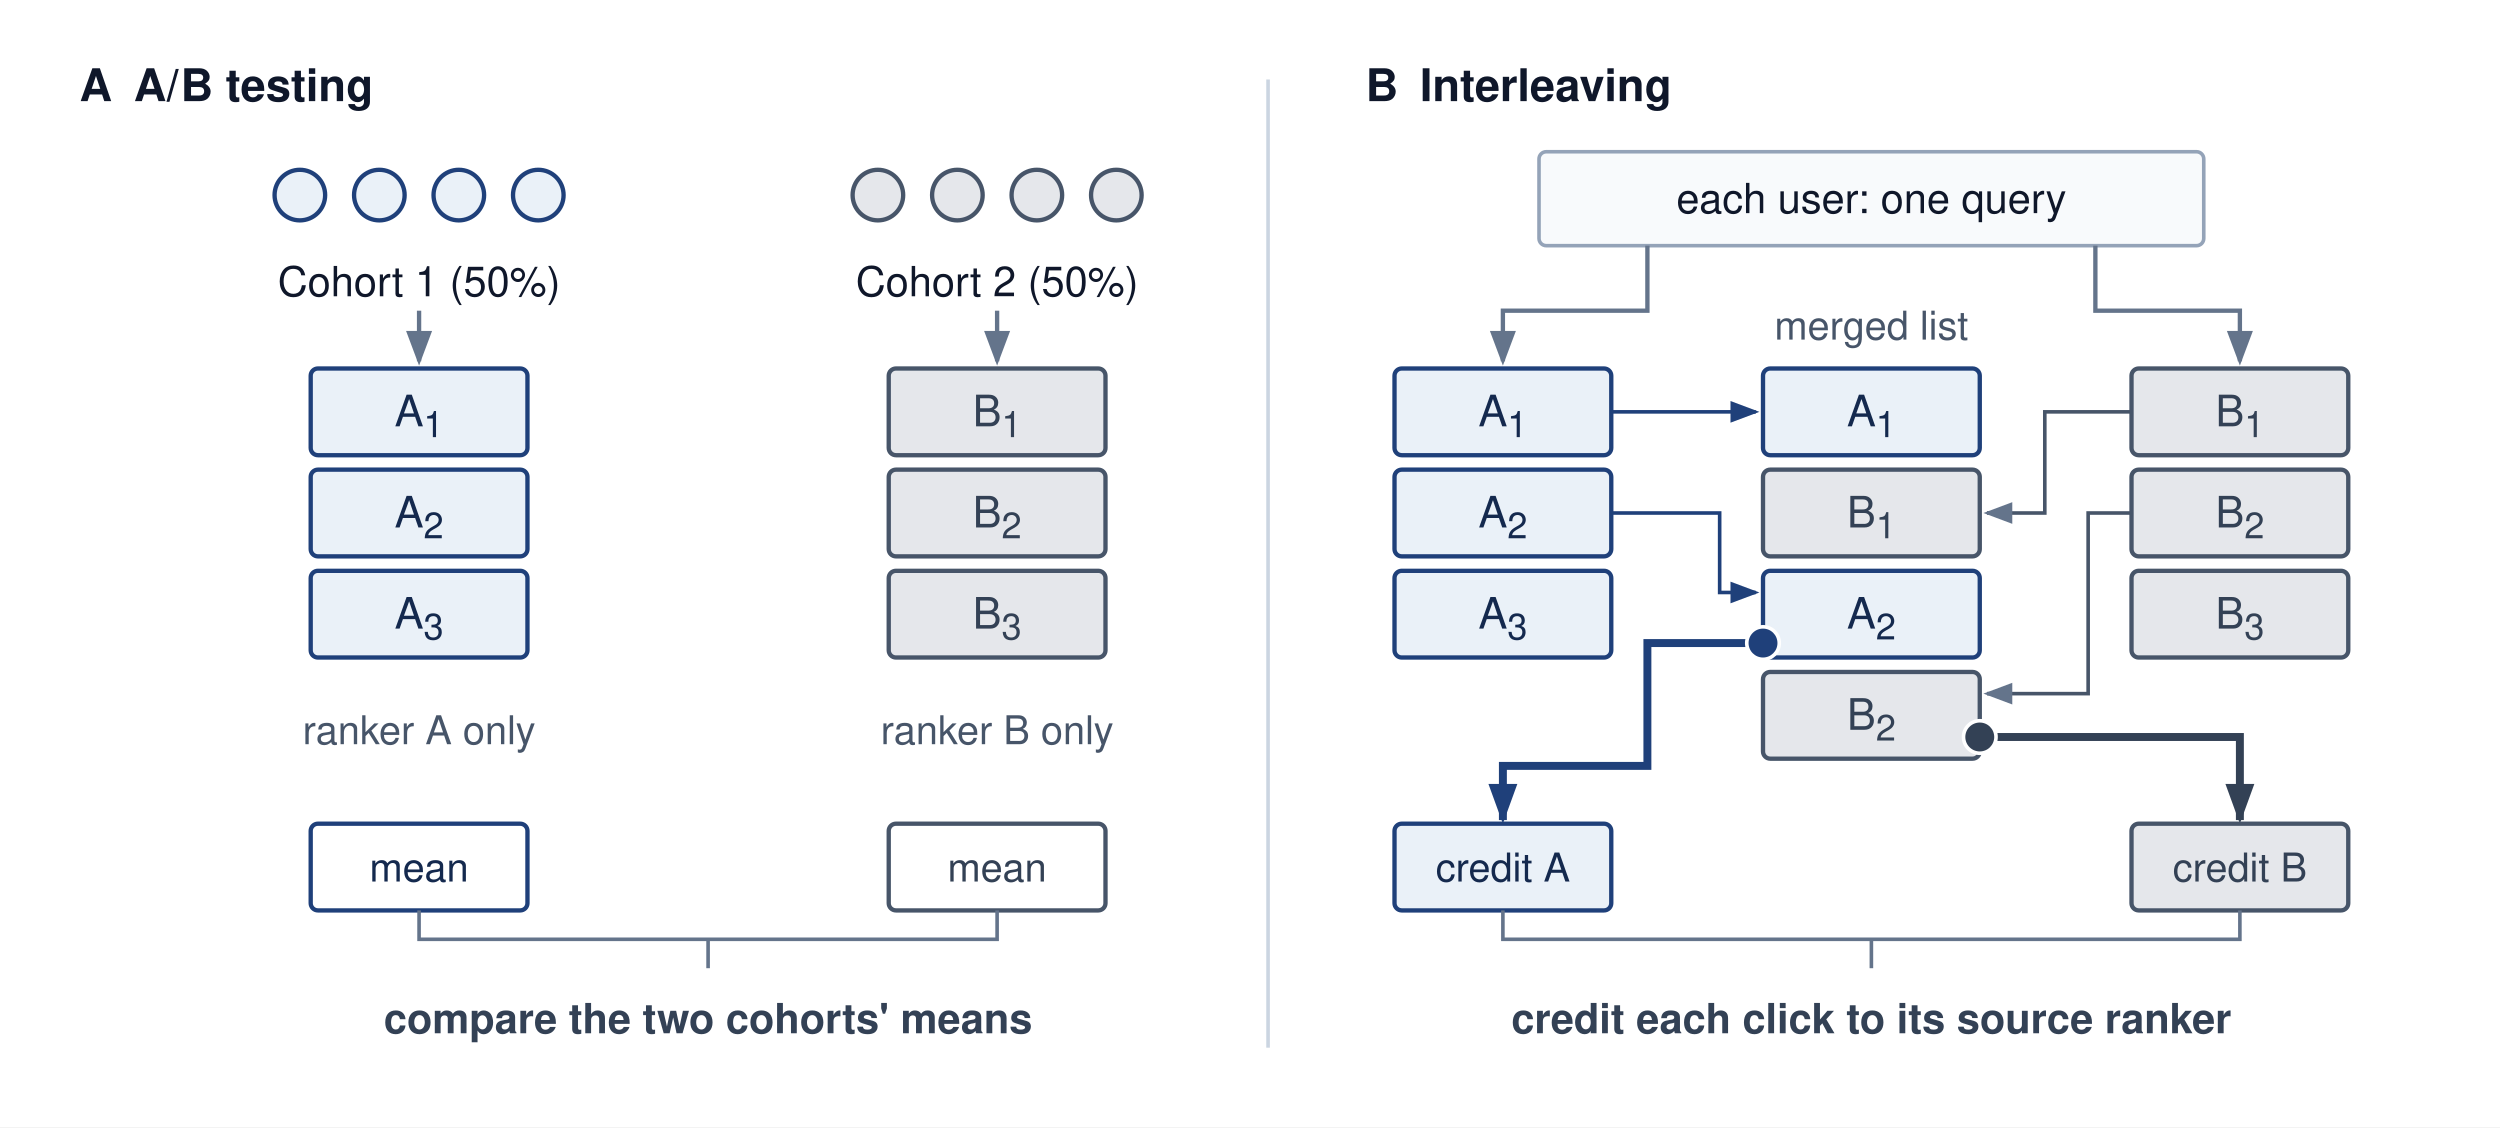
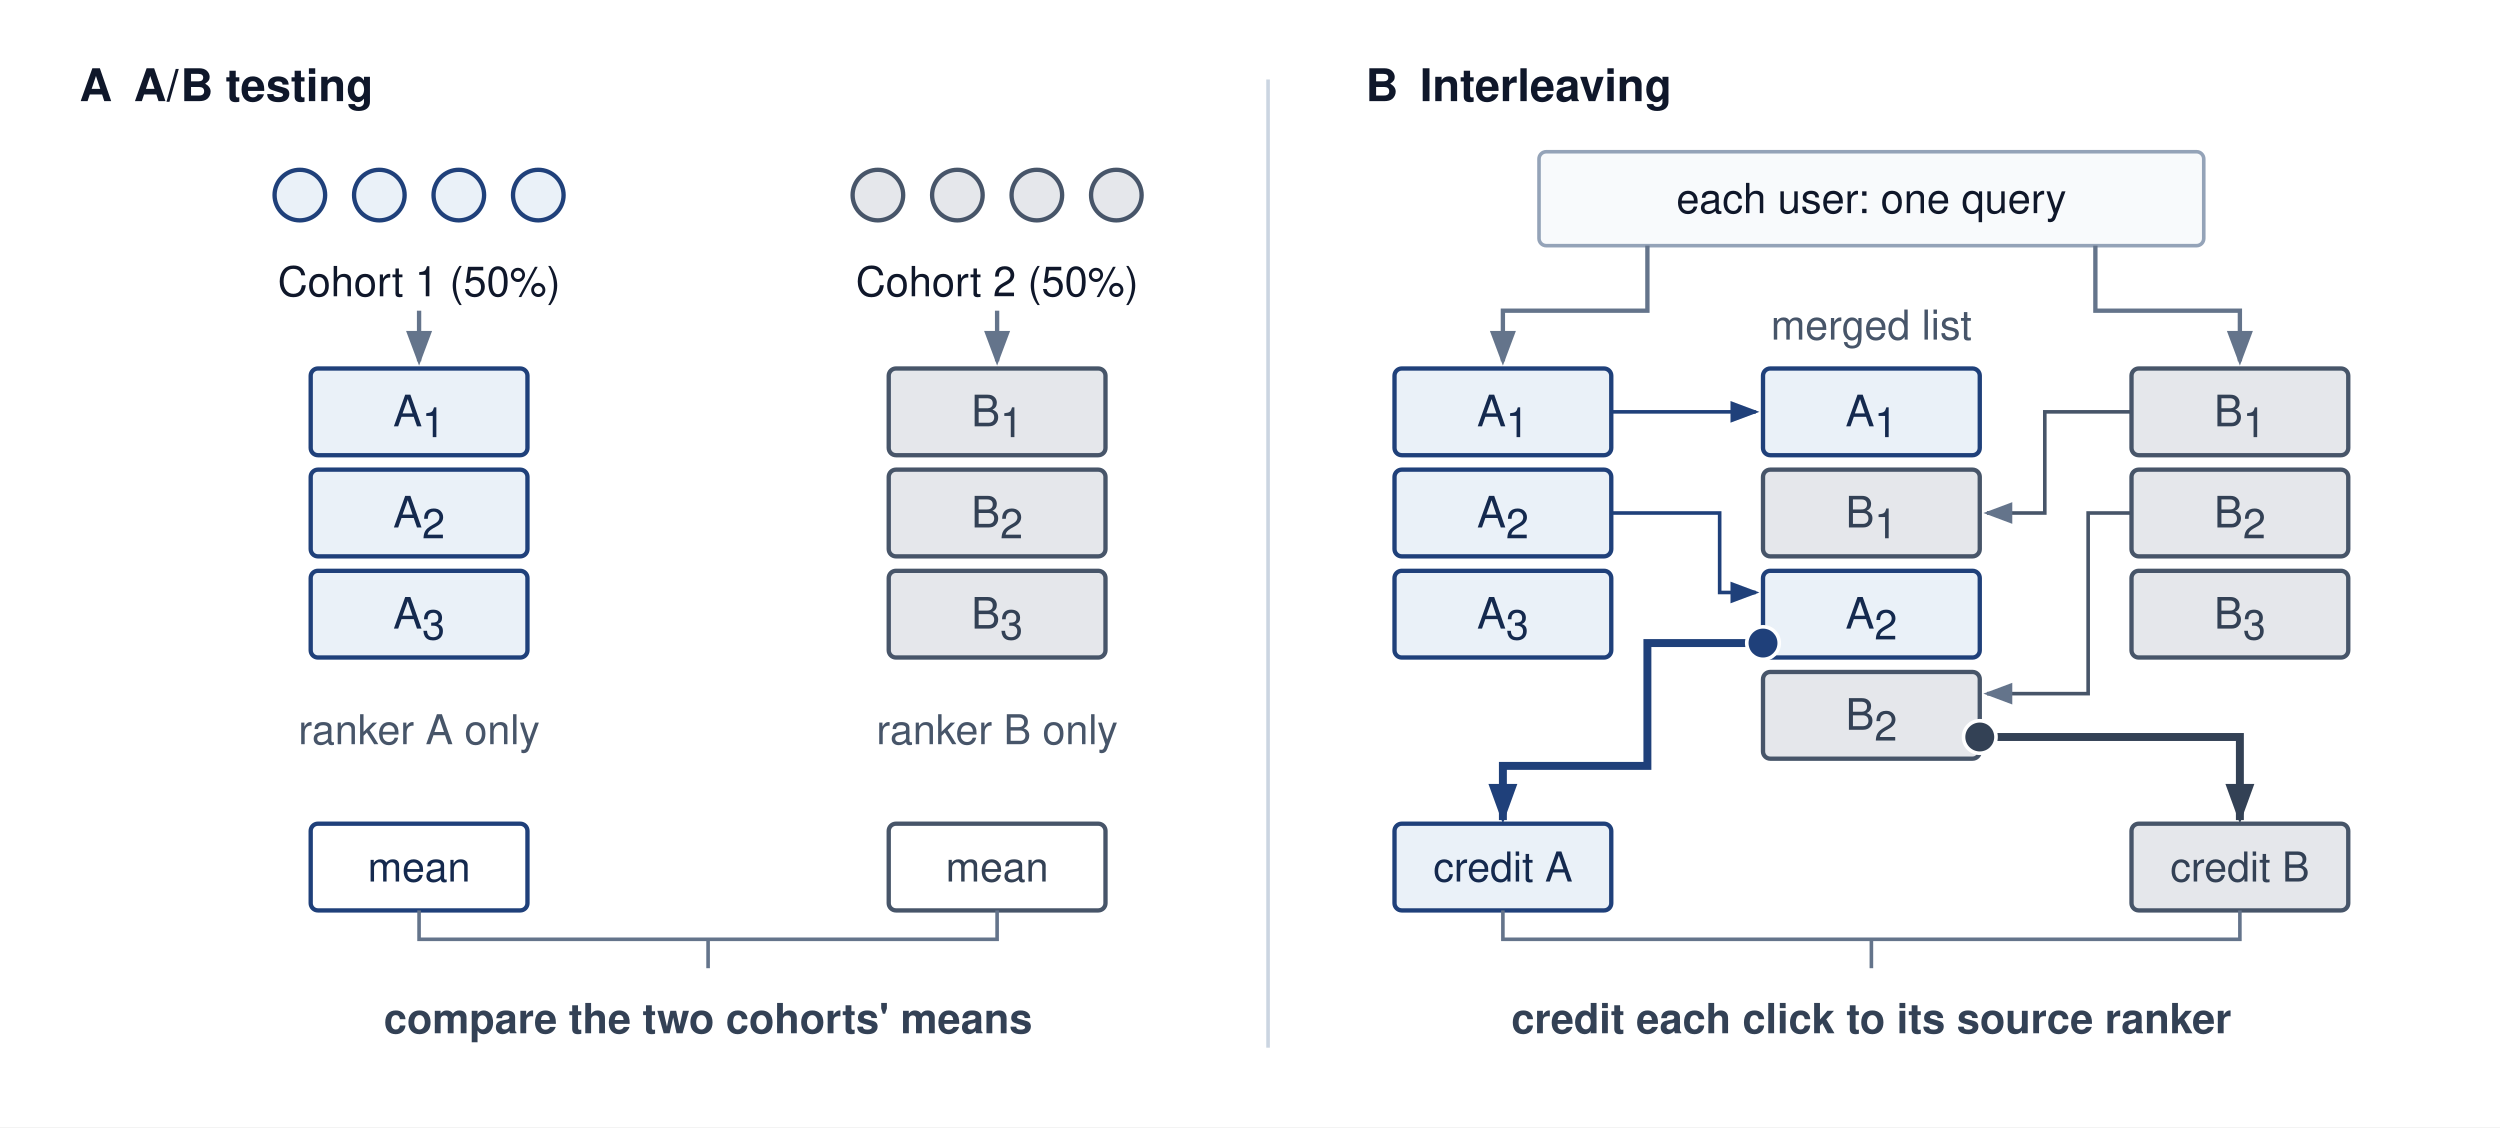
<svg xmlns="http://www.w3.org/2000/svg" viewBox="0 0 692 312" font-family="Helvetica Neue, Helvetica, Arial, sans-serif">
  <defs>
    <marker id="arr-gray" markerWidth="8" markerHeight="6" refX="7" refY="3" orient="auto">
      <path d="M0,0 L8,3 L0,6 Z" fill="#64748b" />
    </marker>
    <marker id="arr-blue" markerWidth="8" markerHeight="6" refX="7" refY="3" orient="auto">
      <path d="M0,0 L8,3 L0,6 Z" fill="#1F407A" />
    </marker>
    <marker id="arr-dark" markerWidth="8" markerHeight="6" refX="7" refY="3" orient="auto">
      <path d="M0,0 L8,3 L0,6 Z" fill="#334155" />
    </marker>
    <marker id="arr-blue-u" markerUnits="userSpaceOnUse" markerWidth="11" markerHeight="8" refX="10" refY="4" orient="auto">
      <path d="M0,0 L11,4 L0,8 Z" fill="#1F407A" />
    </marker>
    <marker id="arr-dark-u" markerUnits="userSpaceOnUse" markerWidth="11" markerHeight="8" refX="10" refY="4" orient="auto">
      <path d="M0,0 L11,4 L0,8 Z" fill="#334155" />
    </marker>
  </defs>
  <rect width="692" height="312" fill="#ffffff" />
  <g transform="translate(6,6)">
    <text x="16" y="22" font-size="12.5" font-weight="700" fill="#0f172a">A<tspan dx="6">A/B testing</tspan>
    </text>
    <circle cx="77" cy="48" r="7" fill="#EAF1F8" stroke="#1F407A" stroke-width="1.2" />
    <circle cx="99" cy="48" r="7" fill="#EAF1F8" stroke="#1F407A" stroke-width="1.2" />
    <circle cx="121" cy="48" r="7" fill="#EAF1F8" stroke="#1F407A" stroke-width="1.2" />
    <circle cx="143" cy="48" r="7" fill="#EAF1F8" stroke="#1F407A" stroke-width="1.2" />
    <circle cx="237" cy="48" r="7" fill="#e5e7eb" stroke="#475569" stroke-width="1.2" />
    <circle cx="259" cy="48" r="7" fill="#e5e7eb" stroke="#475569" stroke-width="1.2" />
    <circle cx="281" cy="48" r="7" fill="#e5e7eb" stroke="#475569" stroke-width="1.2" />
    <circle cx="303" cy="48" r="7" fill="#e5e7eb" stroke="#475569" stroke-width="1.2" />
    <text x="110" y="76" text-anchor="middle" font-size="11.5" fill="#0f172a">Cohort 1 (50%)</text>
    <text x="270" y="76" text-anchor="middle" font-size="11.5" fill="#0f172a">Cohort 2 (50%)</text>
    <path d="M110,80 V94" stroke="#64748b" stroke-width="1.2" marker-end="url(#arr-gray)" />
    <path d="M270,80 V94" stroke="#64748b" stroke-width="1.2" marker-end="url(#arr-gray)" />
    <rect x="80" y="96" width="60" height="24" rx="2" fill="#EAF1F8" stroke="#1F407A" stroke-width="1.2" />
-     <text x="110" y="112" text-anchor="middle" font-size="12" fill="#14294E">A<tspan font-size="10" dy="3">1</tspan>
+     <text x="110" y="112" text-anchor="middle" font-size="12" fill="#14294E">A<tspan font-size="11.4" dy="3">1</tspan>
    </text>
    <rect x="240" y="96" width="60" height="24" rx="2" fill="#e5e7eb" stroke="#475569" stroke-width="1.2" />
-     <text x="270" y="112" text-anchor="middle" font-size="12" fill="#334155">B<tspan font-size="10" dy="3">1</tspan>
+     <text x="270" y="112" text-anchor="middle" font-size="12" fill="#334155">B<tspan font-size="11.4" dy="3">1</tspan>
    </text>
    <rect x="80" y="124" width="60" height="24" rx="2" fill="#EAF1F8" stroke="#1F407A" stroke-width="1.2" />
-     <text x="110" y="140" text-anchor="middle" font-size="12" fill="#14294E">A<tspan font-size="10" dy="3">2</tspan>
+     <text x="110" y="140" text-anchor="middle" font-size="12" fill="#14294E">A<tspan font-size="11.4" dy="3">2</tspan>
    </text>
    <rect x="240" y="124" width="60" height="24" rx="2" fill="#e5e7eb" stroke="#475569" stroke-width="1.2" />
-     <text x="270" y="140" text-anchor="middle" font-size="12" fill="#334155">B<tspan font-size="10" dy="3">2</tspan>
+     <text x="270" y="140" text-anchor="middle" font-size="12" fill="#334155">B<tspan font-size="11.4" dy="3">2</tspan>
    </text>
    <rect x="80" y="152" width="60" height="24" rx="2" fill="#EAF1F8" stroke="#1F407A" stroke-width="1.2" />
-     <text x="110" y="168" text-anchor="middle" font-size="12" fill="#14294E">A<tspan font-size="10" dy="3">3</tspan>
+     <text x="110" y="168" text-anchor="middle" font-size="12" fill="#14294E">A<tspan font-size="11.4" dy="3">3</tspan>
    </text>
    <rect x="240" y="152" width="60" height="24" rx="2" fill="#e5e7eb" stroke="#475569" stroke-width="1.2" />
-     <text x="270" y="168" text-anchor="middle" font-size="12" fill="#334155">B<tspan font-size="10" dy="3">3</tspan>
+     <text x="270" y="168" text-anchor="middle" font-size="12" fill="#334155">B<tspan font-size="11.4" dy="3">3</tspan>
    </text>
-     <text x="110" y="200" text-anchor="middle" font-size="11" fill="#475569">ranker A only</text>
-     <text x="270" y="200" text-anchor="middle" font-size="11" fill="#475569">ranker B only</text>
+     <text x="110" y="200" text-anchor="middle" font-size="11.4" fill="#475569">ranker A only</text>
+     <text x="270" y="200" text-anchor="middle" font-size="11.4" fill="#475569">ranker B only</text>
    <rect x="80" y="222" width="60" height="24" rx="2" fill="#ffffff" stroke="#1F407A" stroke-width="1.2" />
-     <text x="110" y="238" text-anchor="middle" font-size="11" fill="#14294E">mean</text>
+     <text x="110" y="238" text-anchor="middle" font-size="11.4" fill="#14294E">mean</text>
    <rect x="240" y="222" width="60" height="24" rx="2" fill="#ffffff" stroke="#475569" stroke-width="1.2" />
-     <text x="270" y="238" text-anchor="middle" font-size="11" fill="#334155">mean</text>
+     <text x="270" y="238" text-anchor="middle" font-size="11.4" fill="#334155">mean</text>
    <path d="M110,246 V254 H270 V246" fill="none" stroke="#64748b" stroke-width="1" />
    <path d="M190,254 V262" stroke="#64748b" stroke-width="1" />
    <text x="190" y="280" text-anchor="middle" font-size="11.5" font-weight="700" fill="#334155">compare the two cohorts' means</text>
    <path d="M345,16 V284" stroke="#cbd5e1" stroke-width="1" />
    <text x="372" y="22" font-size="12.5" font-weight="700" fill="#0f172a">B<tspan dx="6">Interleaving</tspan>
    </text>
    <rect x="420" y="36" width="184" height="26" rx="2" fill="#f8fafc" stroke="#94a3b8" stroke-width="1" />
    <text x="512" y="53" text-anchor="middle" font-size="11.5" fill="#0f172a">each user: one query</text>
    <path d="M450,62 V80 H410 V94" fill="none" stroke="#64748b" stroke-width="1.2" marker-end="url(#arr-gray)" />
    <path d="M574,62 V80 H614 V94" fill="none" stroke="#64748b" stroke-width="1.2" marker-end="url(#arr-gray)" />
-     <text x="512" y="88" text-anchor="middle" font-size="11" fill="#475569">merged list</text>
+     <text x="512" y="88" text-anchor="middle" font-size="11.4" fill="#475569">merged list</text>
    <rect x="380" y="96" width="60" height="24" rx="2" fill="#EAF1F8" stroke="#1F407A" stroke-width="1.2" />
-     <text x="410" y="112" text-anchor="middle" font-size="12" fill="#14294E">A<tspan font-size="10" dy="3">1</tspan>
+     <text x="410" y="112" text-anchor="middle" font-size="12" fill="#14294E">A<tspan font-size="11.4" dy="3">1</tspan>
    </text>
    <rect x="584" y="96" width="60" height="24" rx="2" fill="#e5e7eb" stroke="#475569" stroke-width="1.2" />
-     <text x="614" y="112" text-anchor="middle" font-size="12" fill="#334155">B<tspan font-size="10" dy="3">1</tspan>
+     <text x="614" y="112" text-anchor="middle" font-size="12" fill="#334155">B<tspan font-size="11.4" dy="3">1</tspan>
    </text>
    <rect x="380" y="124" width="60" height="24" rx="2" fill="#EAF1F8" stroke="#1F407A" stroke-width="1.2" />
-     <text x="410" y="140" text-anchor="middle" font-size="12" fill="#14294E">A<tspan font-size="10" dy="3">2</tspan>
+     <text x="410" y="140" text-anchor="middle" font-size="12" fill="#14294E">A<tspan font-size="11.4" dy="3">2</tspan>
    </text>
    <rect x="584" y="124" width="60" height="24" rx="2" fill="#e5e7eb" stroke="#475569" stroke-width="1.2" />
-     <text x="614" y="140" text-anchor="middle" font-size="12" fill="#334155">B<tspan font-size="10" dy="3">2</tspan>
+     <text x="614" y="140" text-anchor="middle" font-size="12" fill="#334155">B<tspan font-size="11.4" dy="3">2</tspan>
    </text>
    <rect x="380" y="152" width="60" height="24" rx="2" fill="#EAF1F8" stroke="#1F407A" stroke-width="1.2" />
-     <text x="410" y="168" text-anchor="middle" font-size="12" fill="#14294E">A<tspan font-size="10" dy="3">3</tspan>
+     <text x="410" y="168" text-anchor="middle" font-size="12" fill="#14294E">A<tspan font-size="11.4" dy="3">3</tspan>
    </text>
    <rect x="584" y="152" width="60" height="24" rx="2" fill="#e5e7eb" stroke="#475569" stroke-width="1.2" />
-     <text x="614" y="168" text-anchor="middle" font-size="12" fill="#334155">B<tspan font-size="10" dy="3">3</tspan>
+     <text x="614" y="168" text-anchor="middle" font-size="12" fill="#334155">B<tspan font-size="11.4" dy="3">3</tspan>
    </text>
    <path d="M440,108 H480" stroke="#1F407A" stroke-width="1" marker-end="url(#arr-blue)" />
    <path d="M440,136 H470 V158 H480" fill="none" stroke="#1F407A" stroke-width="1" marker-end="url(#arr-blue)" />
    <path d="M584,108 H560 V136 H544" fill="none" stroke="#475569" stroke-width="1" marker-end="url(#arr-gray)" />
    <path d="M584,136 H572 V186 H544" fill="none" stroke="#475569" stroke-width="1" marker-end="url(#arr-gray)" />
    <rect x="482" y="96" width="60" height="24" rx="2" fill="#EAF1F8" stroke="#1F407A" stroke-width="1.2" />
-     <text x="512" y="112" text-anchor="middle" font-size="12" fill="#14294E">A<tspan font-size="10" dy="3">1</tspan>
+     <text x="512" y="112" text-anchor="middle" font-size="12" fill="#14294E">A<tspan font-size="11.4" dy="3">1</tspan>
    </text>
    <rect x="482" y="124" width="60" height="24" rx="2" fill="#e5e7eb" stroke="#475569" stroke-width="1.2" />
-     <text x="512" y="140" text-anchor="middle" font-size="12" fill="#334155">B<tspan font-size="10" dy="3">1</tspan>
+     <text x="512" y="140" text-anchor="middle" font-size="12" fill="#334155">B<tspan font-size="11.4" dy="3">1</tspan>
    </text>
    <rect x="482" y="152" width="60" height="24" rx="2" fill="#EAF1F8" stroke="#1F407A" stroke-width="1.2" />
-     <text x="512" y="168" text-anchor="middle" font-size="12" fill="#14294E">A<tspan font-size="10" dy="3">2</tspan>
+     <text x="512" y="168" text-anchor="middle" font-size="12" fill="#14294E">A<tspan font-size="11.4" dy="3">2</tspan>
    </text>
    <rect x="482" y="180" width="60" height="24" rx="2" fill="#e5e7eb" stroke="#475569" stroke-width="1.2" />
-     <text x="512" y="196" text-anchor="middle" font-size="12" fill="#334155">B<tspan font-size="10" dy="3">2</tspan>
+     <text x="512" y="196" text-anchor="middle" font-size="12" fill="#334155">B<tspan font-size="11.4" dy="3">2</tspan>
    </text>
    <path d="M482,172 H450 V206 H410 V221" fill="none" stroke="#1F407A" stroke-width="2.2" marker-end="url(#arr-blue-u)" />
    <circle cx="482" cy="172" r="4.5" fill="#1F407A" stroke="#ffffff" stroke-width="1" />
    <path d="M542,198 H614 V221" fill="none" stroke="#334155" stroke-width="2.2" marker-end="url(#arr-dark-u)" />
    <circle cx="542" cy="198" r="4.5" fill="#334155" stroke="#ffffff" stroke-width="1" />
    <rect x="380" y="222" width="60" height="24" rx="2" fill="#EAF1F8" stroke="#1F407A" stroke-width="1.2" />
-     <text x="410" y="238" text-anchor="middle" font-size="11" fill="#14294E">credit A</text>
+     <text x="410" y="238" text-anchor="middle" font-size="11.4" fill="#14294E">credit A</text>
    <rect x="584" y="222" width="60" height="24" rx="2" fill="#e5e7eb" stroke="#475569" stroke-width="1.2" />
-     <text x="614" y="238" text-anchor="middle" font-size="11" fill="#334155">credit B</text>
+     <text x="614" y="238" text-anchor="middle" font-size="11.4" fill="#334155">credit B</text>
    <path d="M410,246 V254 H614 V246" fill="none" stroke="#64748b" stroke-width="1" />
    <path d="M512,254 V262" stroke="#64748b" stroke-width="1" />
    <text x="512" y="280" text-anchor="middle" font-size="11.5" font-weight="700" fill="#334155">credit each click to its source ranker</text>
  </g>
</svg>
